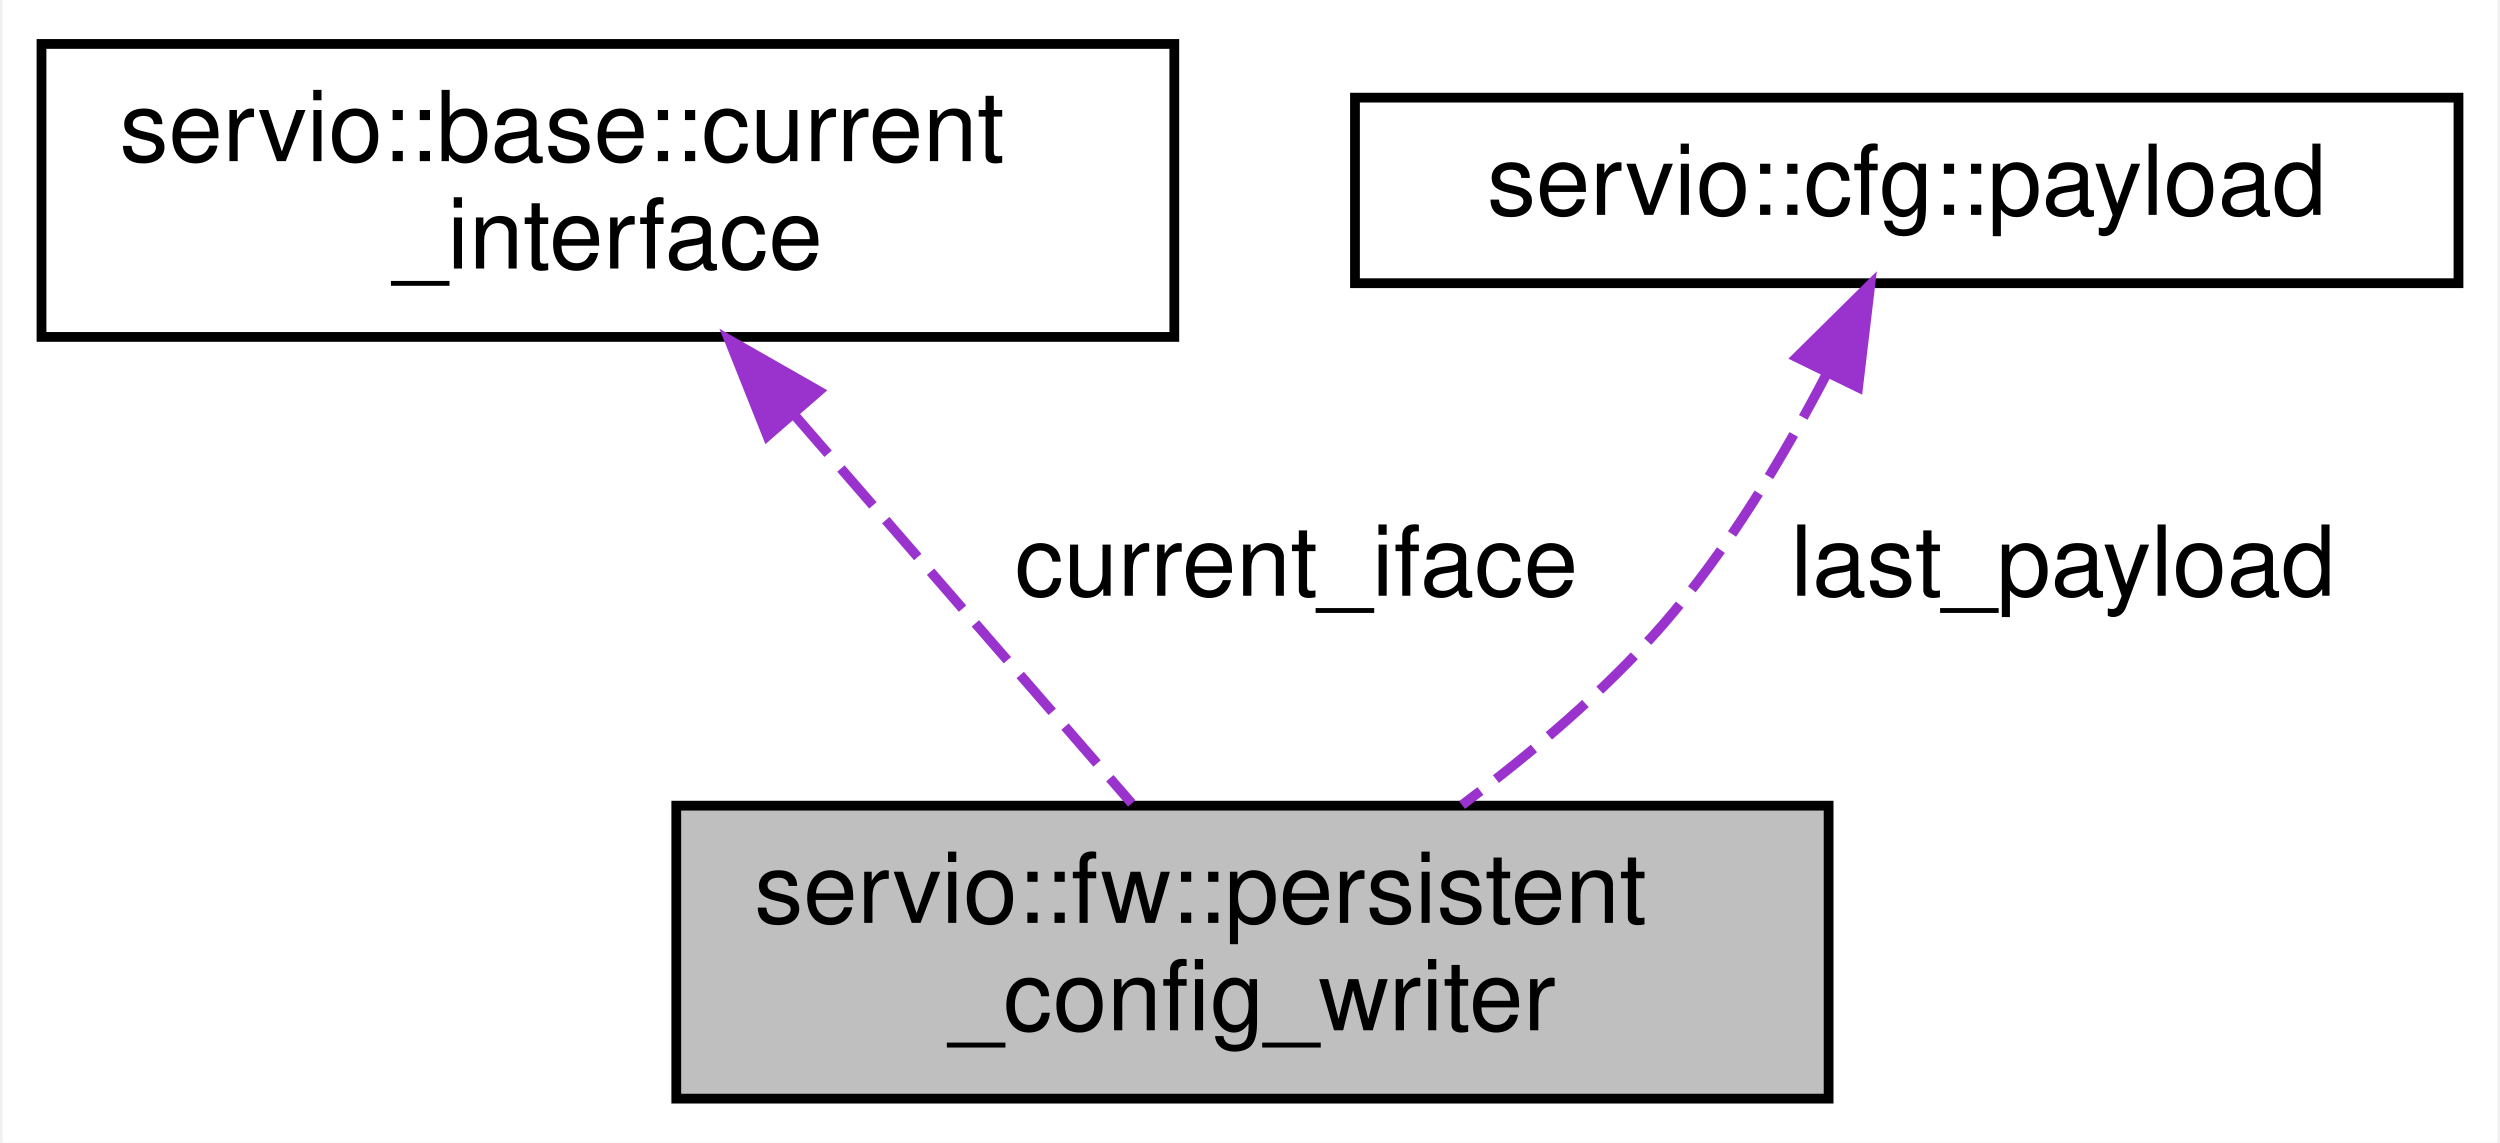
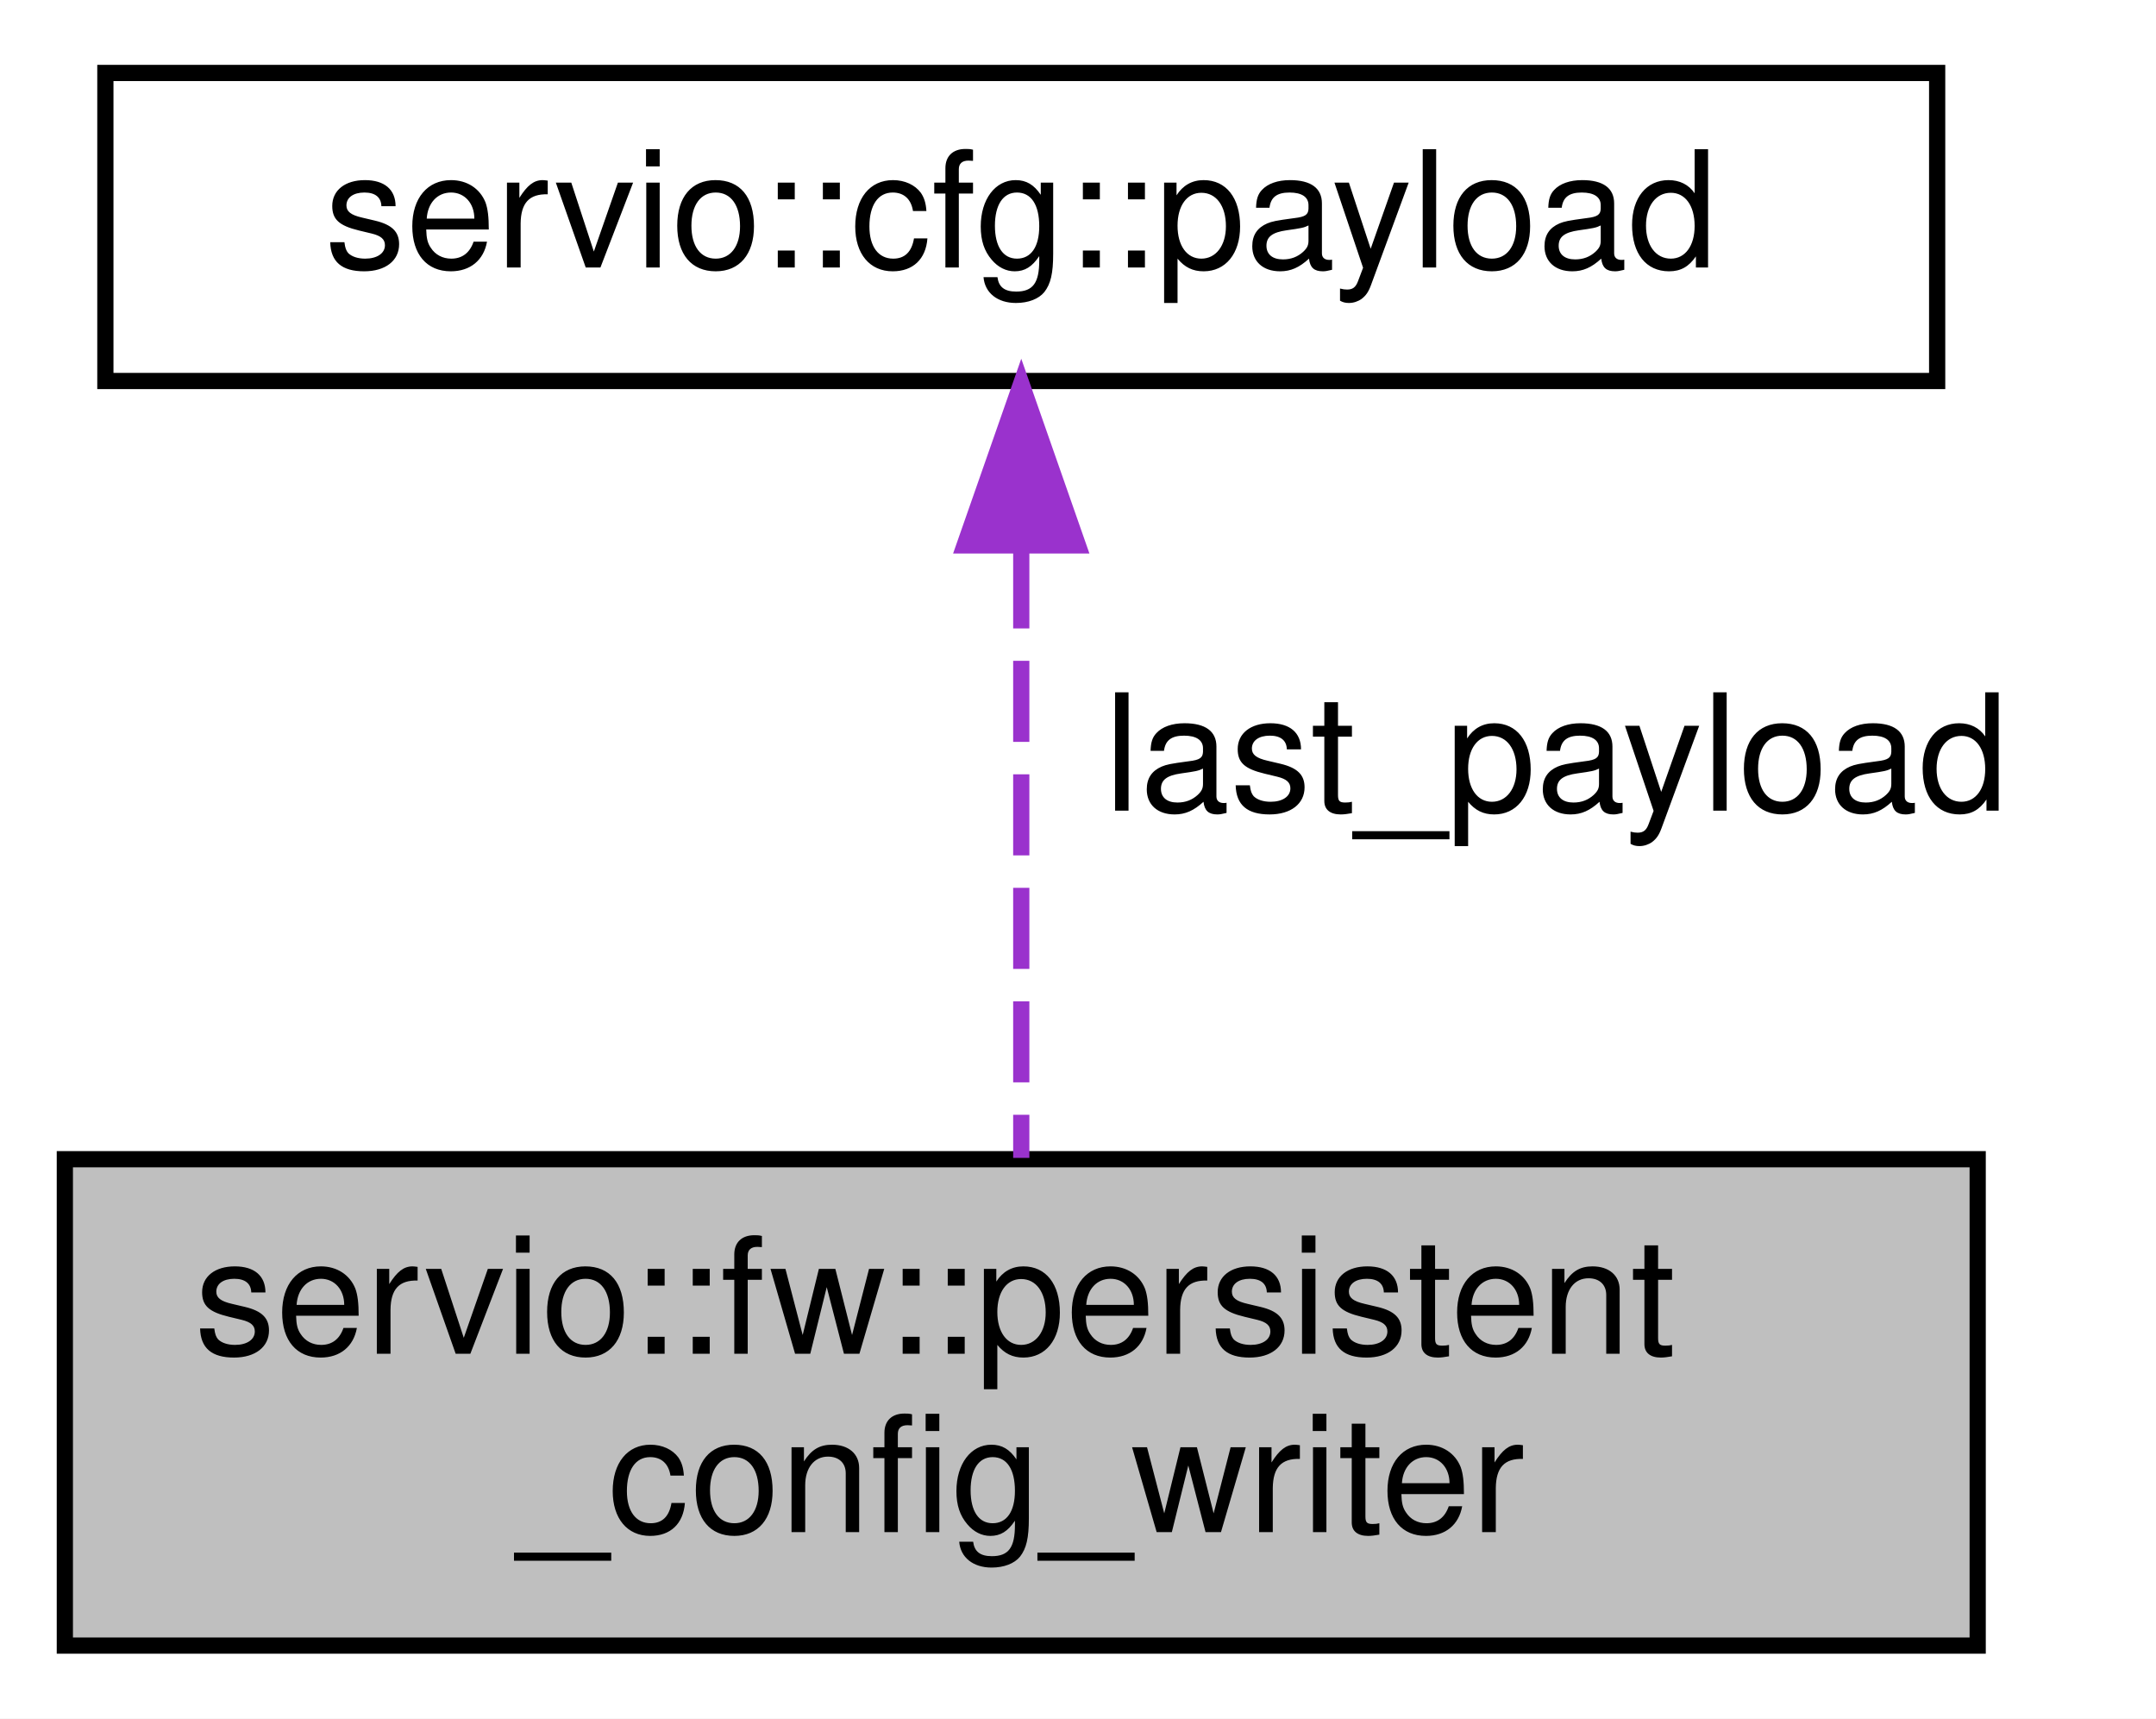
- <svg xmlns="http://www.w3.org/2000/svg" xmlns:xlink="http://www.w3.org/1999/xlink" width="256pt" height="117pt" viewBox="0.00 0.00 255.50 117.00">
-   <g id="graph0" class="graph" transform="scale(1 1) rotate(0) translate(4 113)">
-     <polygon fill="white" stroke="transparent" points="-4,4 -4,-113 251.5,-113 251.5,4 -4,4" />
+ <svg xmlns="http://www.w3.org/2000/svg" xmlns:xlink="http://www.w3.org/1999/xlink" width="133pt" height="106pt" viewBox="0.00 0.00 133.00 106.00">
+   <g id="graph0" class="graph" transform="scale(1 1) rotate(0) translate(4 102)">
+     <polygon fill="white" stroke="transparent" points="-4,4 -4,-102 129,-102 129,4 -4,4" />
    <g id="node1" class="node">
      <g id="a_node1">
        <a xlink:title=" ">
-           <polygon fill="#bfbfbf" stroke="black" points="65,-0.5 65,-30.5 183,-30.5 183,-0.5 65,-0.5" />
-           <text text-anchor="start" x="73" y="-18.5" font-family="Helvetica,sans-Serif" font-size="10.00">servio::fw::persistent</text>
-           <text text-anchor="middle" x="124" y="-7.5" font-family="Helvetica,sans-Serif" font-size="10.00">_config_writer</text>
+           <polygon fill="#bfbfbf" stroke="black" points="0,-0.5 0,-30.5 118,-30.5 118,-0.5 0,-0.5" />
+           <text text-anchor="start" x="8" y="-18.5" font-family="Helvetica,sans-Serif" font-size="10.00">servio::fw::persistent</text>
+           <text text-anchor="middle" x="59" y="-7.5" font-family="Helvetica,sans-Serif" font-size="10.00">_config_writer</text>
        </a>
      </g>
    </g>
    <g id="node2" class="node">
      <g id="a_node2">
-         <a xlink:href="classservio_1_1base_1_1current__interface.html" target="_top" xlink:title=" ">
-           <polygon fill="white" stroke="black" points="0,-78.5 0,-108.5 116,-108.5 116,-78.5 0,-78.5" />
-           <text text-anchor="start" x="8" y="-96.5" font-family="Helvetica,sans-Serif" font-size="10.00">servio::base::current</text>
-           <text text-anchor="middle" x="58" y="-85.5" font-family="Helvetica,sans-Serif" font-size="10.00">_interface</text>
+         <a xlink:href="structservio_1_1cfg_1_1payload.html" target="_top" xlink:title=" ">
+           <polygon fill="white" stroke="black" points="2.5,-78.5 2.5,-97.5 115.5,-97.5 115.5,-78.5 2.5,-78.5" />
+           <text text-anchor="middle" x="59" y="-85.5" font-family="Helvetica,sans-Serif" font-size="10.00">servio::cfg::payload</text>
        </a>
      </g>
    </g>
    <g id="edge1" class="edge">
-       <path fill="none" stroke="#9a32cd" stroke-dasharray="5,2" d="M77.27,-70.31C88.37,-57.53 101.98,-41.86 111.64,-30.73" />
-       <polygon fill="#9a32cd" stroke="#9a32cd" points="74.33,-68.36 70.41,-78.2 79.61,-72.95 74.33,-68.36" />
-       <text text-anchor="middle" x="128.5" y="-52" font-family="Helvetica,sans-Serif" font-size="10.00"> current_iface</text>
-     </g>
-     <g id="node3" class="node">
-       <g id="a_node3">
-         <a xlink:href="structservio_1_1cfg_1_1payload.html" target="_top" xlink:title=" ">
-           <polygon fill="white" stroke="black" points="134.5,-84 134.5,-103 247.5,-103 247.5,-84 134.5,-84" />
-           <text text-anchor="middle" x="191" y="-91" font-family="Helvetica,sans-Serif" font-size="10.00">servio::cfg::payload</text>
-         </a>
-       </g>
-     </g>
-     <g id="edge2" class="edge">
-       <path fill="none" stroke="#9a32cd" stroke-dasharray="5,2" d="M182.77,-74.66C178.45,-66.36 172.67,-56.66 166,-49 160.06,-42.19 152.52,-35.83 145.46,-30.57" />
-       <polygon fill="#9a32cd" stroke="#9a32cd" points="179.73,-76.41 187.27,-83.86 186.02,-73.34 179.73,-76.41" />
-       <text text-anchor="middle" x="207" y="-52" font-family="Helvetica,sans-Serif" font-size="10.00"> last_payload</text>
+       <path fill="none" stroke="#9a32cd" stroke-dasharray="5,2" d="M59,-68.24C59,-56.41 59,-41.38 59,-30.58" />
+       <polygon fill="#9a32cd" stroke="#9a32cd" points="55.5,-68.36 59,-78.36 62.5,-68.36 55.5,-68.36" />
+       <text text-anchor="middle" x="92" y="-52" font-family="Helvetica,sans-Serif" font-size="10.00"> last_payload</text>
    </g>
  </g>
</svg>
